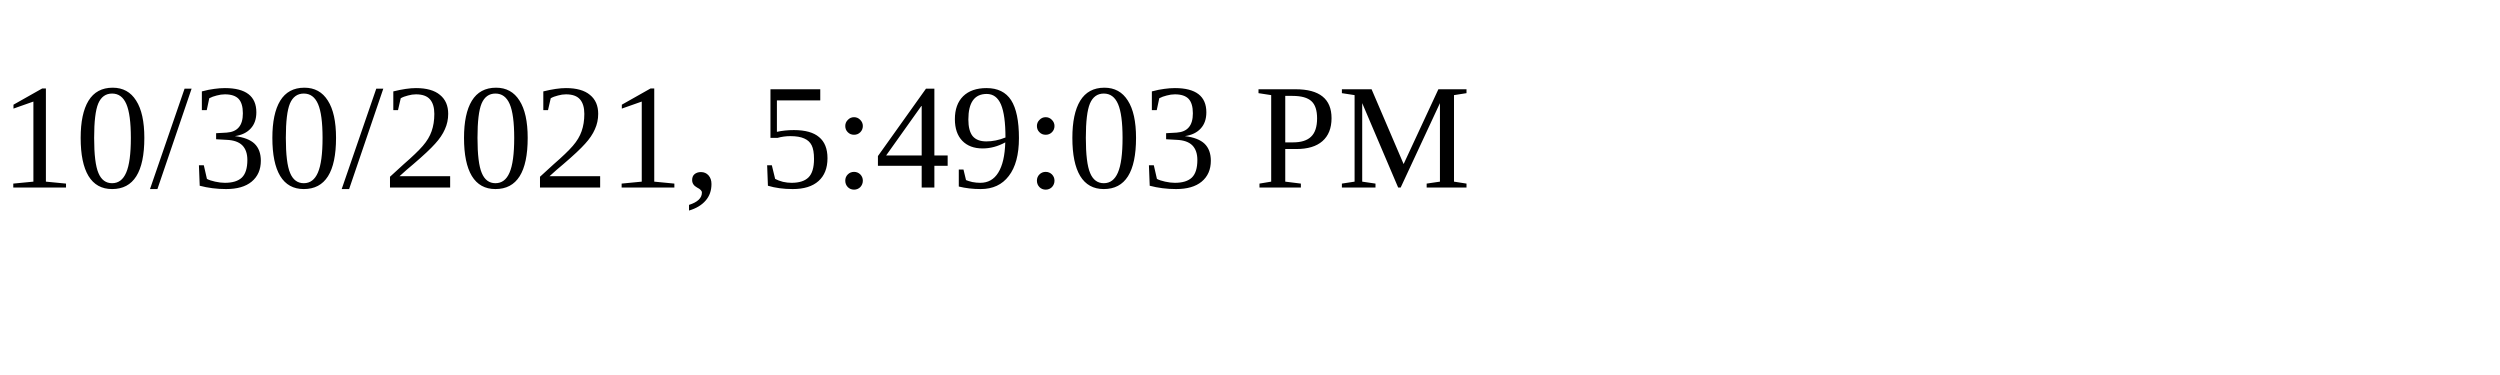
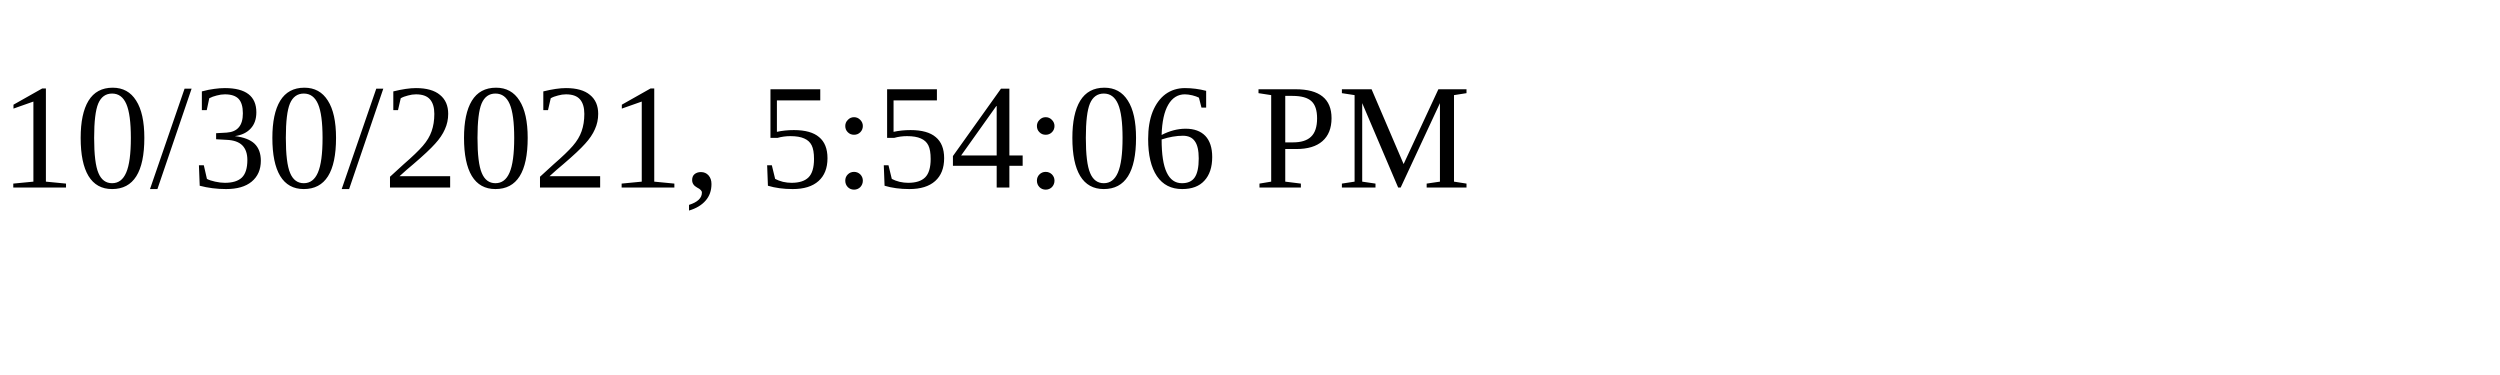
<svg xmlns="http://www.w3.org/2000/svg" height="30" width="200">
-   <text x="0" y="15">10/30/2021, 5:49:03 PM</text>
+   <text x="0" y="15">10/30/2021, 5:54:06 PM</text>
</svg>
